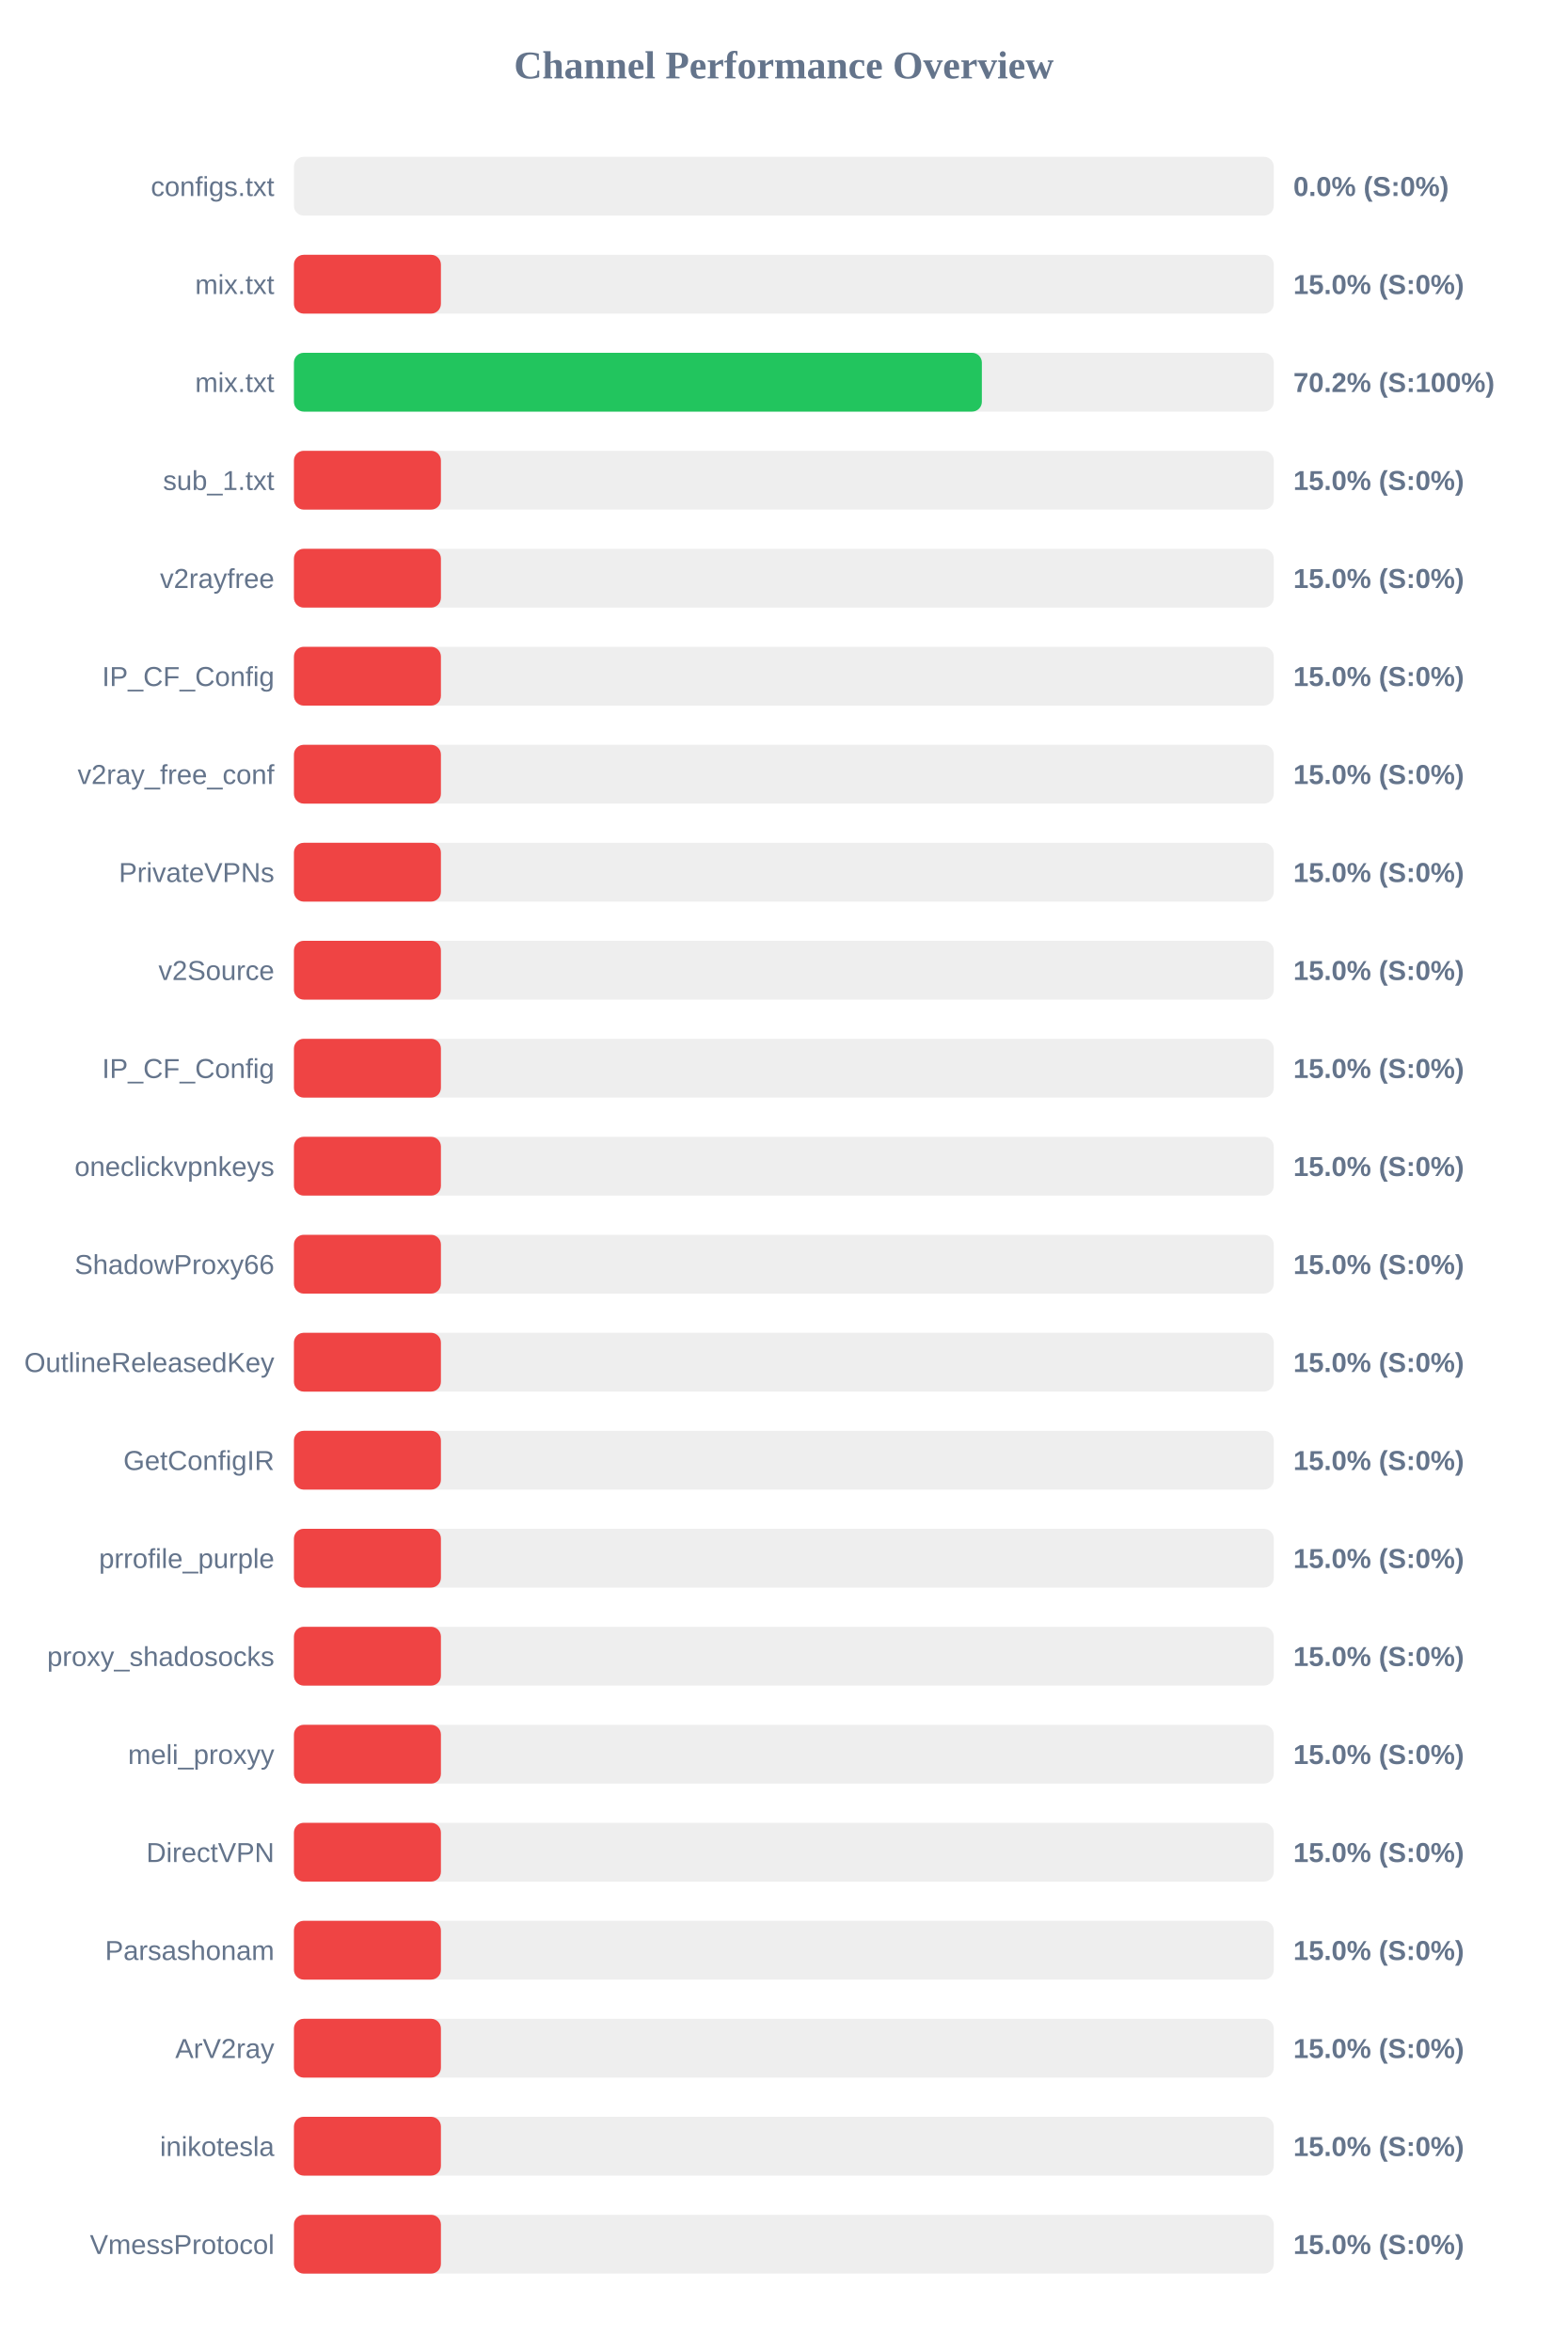
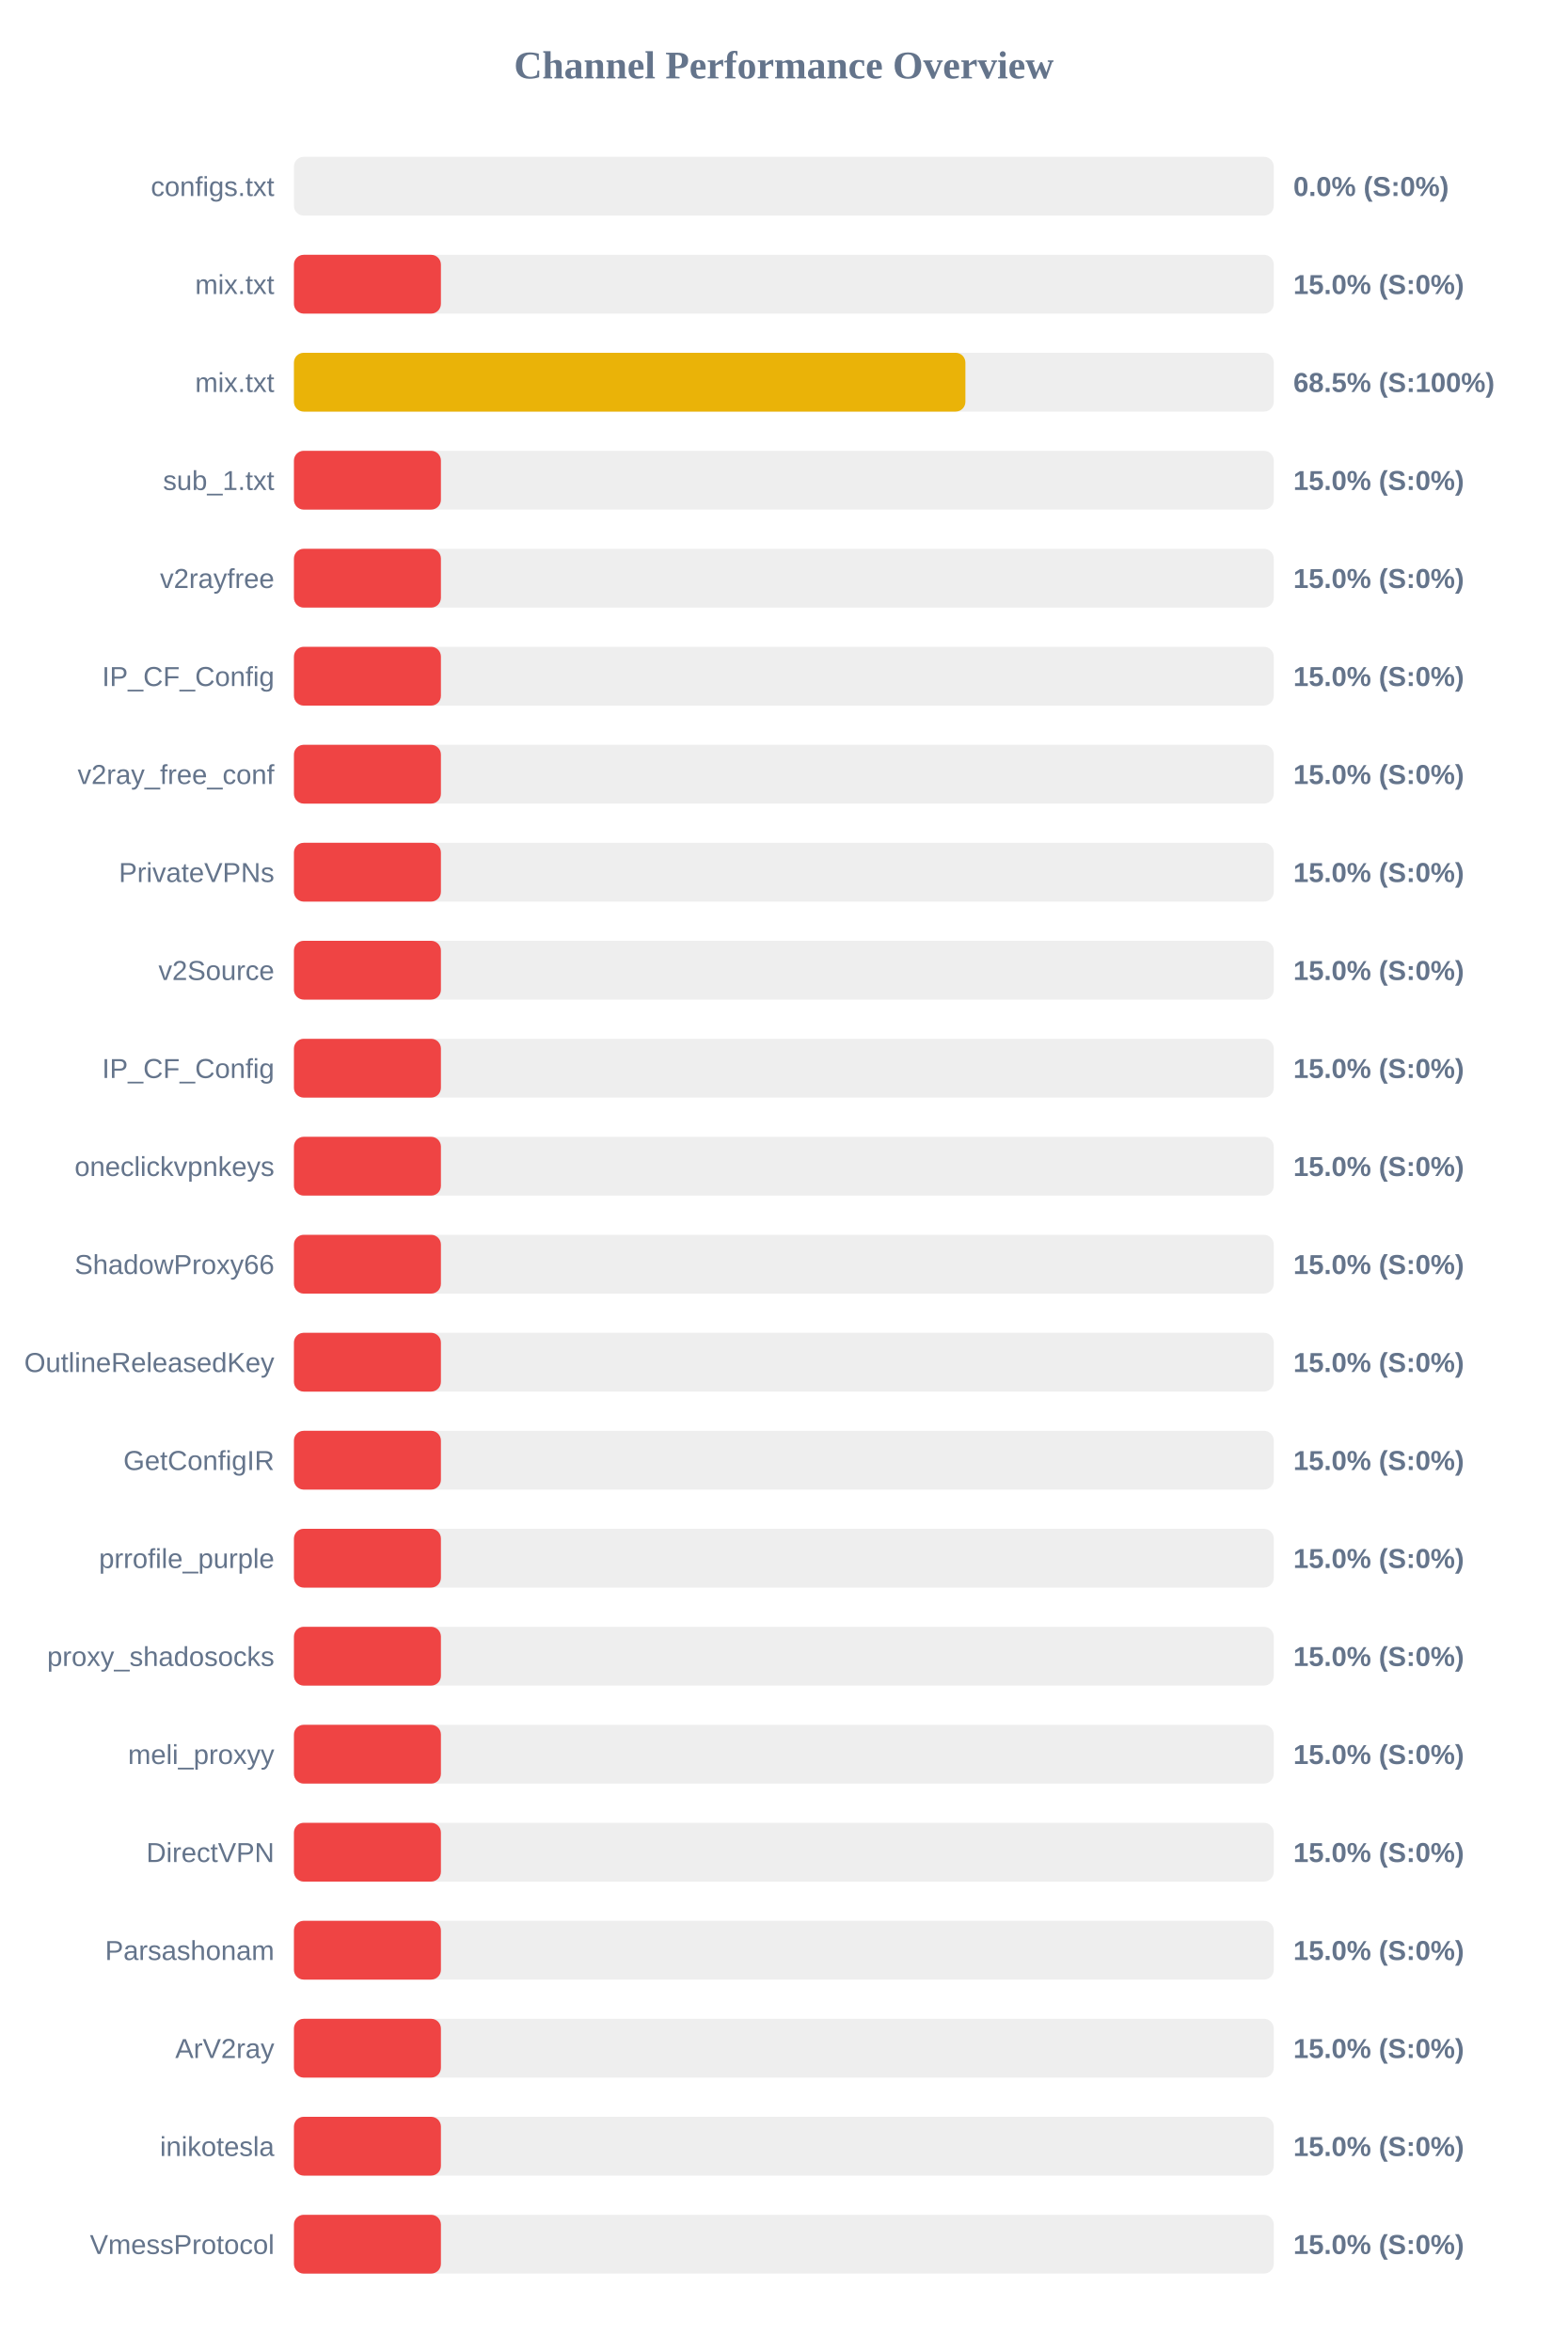
<svg xmlns="http://www.w3.org/2000/svg" width="800" height="1200" version="1.1">
  <style>
        .row { font: 14px Arial; fill: #64748b; }
        .score { font: bold 14px Arial; fill: #64748b; }
    </style>
  <text x="400" y="40" text-anchor="middle" font-size="20px" font-weight="bold" fill="#64748b">Channel Performance Overview</text>
  <rect x="150" y="80" width="500" height="30" fill="#eee" rx="5" />
  <rect x="150" y="80" width="0.0" height="30" fill="#ef4444" rx="5" />
  <text x="140" y="100" text-anchor="end" class="row">configs.txt</text>
  <text x="660" y="100" text-anchor="start" class="score">0.0% (S:0%)</text>
  <rect x="150" y="130" width="500" height="30" fill="#eee" rx="5" />
  <rect x="150" y="130" width="75.0" height="30" fill="#ef4444" rx="5" />
  <text x="140" y="150" text-anchor="end" class="row">mix.txt</text>
  <text x="660" y="150" text-anchor="start" class="score">15.0% (S:0%)</text>
  <rect x="150" y="180" width="500" height="30" fill="#eee" rx="5" />
-   <rect x="150" y="180" width="351.05" height="30" fill="#22c55e" rx="5" />
+   <rect x="150" y="180" width="342.65" height="30" fill="#eab308" rx="5" />
  <text x="140" y="200" text-anchor="end" class="row">mix.txt</text>
-   <text x="660" y="200" text-anchor="start" class="score">70.2% (S:100%)</text>
+   <text x="660" y="200" text-anchor="start" class="score">68.5% (S:100%)</text>
  <rect x="150" y="230" width="500" height="30" fill="#eee" rx="5" />
  <rect x="150" y="230" width="75.0" height="30" fill="#ef4444" rx="5" />
  <text x="140" y="250" text-anchor="end" class="row">sub_1.txt</text>
  <text x="660" y="250" text-anchor="start" class="score">15.0% (S:0%)</text>
  <rect x="150" y="280" width="500" height="30" fill="#eee" rx="5" />
  <rect x="150" y="280" width="75.0" height="30" fill="#ef4444" rx="5" />
  <text x="140" y="300" text-anchor="end" class="row">v2rayfree</text>
  <text x="660" y="300" text-anchor="start" class="score">15.0% (S:0%)</text>
  <rect x="150" y="330" width="500" height="30" fill="#eee" rx="5" />
  <rect x="150" y="330" width="75.0" height="30" fill="#ef4444" rx="5" />
  <text x="140" y="350" text-anchor="end" class="row">IP_CF_Config</text>
  <text x="660" y="350" text-anchor="start" class="score">15.0% (S:0%)</text>
  <rect x="150" y="380" width="500" height="30" fill="#eee" rx="5" />
  <rect x="150" y="380" width="75.0" height="30" fill="#ef4444" rx="5" />
  <text x="140" y="400" text-anchor="end" class="row">v2ray_free_conf</text>
  <text x="660" y="400" text-anchor="start" class="score">15.0% (S:0%)</text>
  <rect x="150" y="430" width="500" height="30" fill="#eee" rx="5" />
  <rect x="150" y="430" width="75.0" height="30" fill="#ef4444" rx="5" />
  <text x="140" y="450" text-anchor="end" class="row">PrivateVPNs</text>
  <text x="660" y="450" text-anchor="start" class="score">15.0% (S:0%)</text>
  <rect x="150" y="480" width="500" height="30" fill="#eee" rx="5" />
  <rect x="150" y="480" width="75.0" height="30" fill="#ef4444" rx="5" />
  <text x="140" y="500" text-anchor="end" class="row">v2Source</text>
  <text x="660" y="500" text-anchor="start" class="score">15.0% (S:0%)</text>
  <rect x="150" y="530" width="500" height="30" fill="#eee" rx="5" />
  <rect x="150" y="530" width="75.0" height="30" fill="#ef4444" rx="5" />
  <text x="140" y="550" text-anchor="end" class="row">IP_CF_Config</text>
  <text x="660" y="550" text-anchor="start" class="score">15.0% (S:0%)</text>
  <rect x="150" y="580" width="500" height="30" fill="#eee" rx="5" />
  <rect x="150" y="580" width="75.0" height="30" fill="#ef4444" rx="5" />
  <text x="140" y="600" text-anchor="end" class="row">oneclickvpnkeys</text>
  <text x="660" y="600" text-anchor="start" class="score">15.0% (S:0%)</text>
  <rect x="150" y="630" width="500" height="30" fill="#eee" rx="5" />
  <rect x="150" y="630" width="75.0" height="30" fill="#ef4444" rx="5" />
  <text x="140" y="650" text-anchor="end" class="row">ShadowProxy66</text>
  <text x="660" y="650" text-anchor="start" class="score">15.0% (S:0%)</text>
  <rect x="150" y="680" width="500" height="30" fill="#eee" rx="5" />
  <rect x="150" y="680" width="75.0" height="30" fill="#ef4444" rx="5" />
  <text x="140" y="700" text-anchor="end" class="row">OutlineReleasedKey</text>
  <text x="660" y="700" text-anchor="start" class="score">15.0% (S:0%)</text>
  <rect x="150" y="730" width="500" height="30" fill="#eee" rx="5" />
  <rect x="150" y="730" width="75.0" height="30" fill="#ef4444" rx="5" />
  <text x="140" y="750" text-anchor="end" class="row">GetConfigIR</text>
  <text x="660" y="750" text-anchor="start" class="score">15.0% (S:0%)</text>
  <rect x="150" y="780" width="500" height="30" fill="#eee" rx="5" />
  <rect x="150" y="780" width="75.0" height="30" fill="#ef4444" rx="5" />
  <text x="140" y="800" text-anchor="end" class="row">prrofile_purple</text>
  <text x="660" y="800" text-anchor="start" class="score">15.0% (S:0%)</text>
  <rect x="150" y="830" width="500" height="30" fill="#eee" rx="5" />
  <rect x="150" y="830" width="75.0" height="30" fill="#ef4444" rx="5" />
  <text x="140" y="850" text-anchor="end" class="row">proxy_shadosocks</text>
  <text x="660" y="850" text-anchor="start" class="score">15.0% (S:0%)</text>
  <rect x="150" y="880" width="500" height="30" fill="#eee" rx="5" />
  <rect x="150" y="880" width="75.0" height="30" fill="#ef4444" rx="5" />
  <text x="140" y="900" text-anchor="end" class="row">meli_proxyy</text>
  <text x="660" y="900" text-anchor="start" class="score">15.0% (S:0%)</text>
  <rect x="150" y="930" width="500" height="30" fill="#eee" rx="5" />
  <rect x="150" y="930" width="75.0" height="30" fill="#ef4444" rx="5" />
  <text x="140" y="950" text-anchor="end" class="row">DirectVPN</text>
  <text x="660" y="950" text-anchor="start" class="score">15.0% (S:0%)</text>
  <rect x="150" y="980" width="500" height="30" fill="#eee" rx="5" />
  <rect x="150" y="980" width="75.0" height="30" fill="#ef4444" rx="5" />
  <text x="140" y="1000" text-anchor="end" class="row">Parsashonam</text>
  <text x="660" y="1000" text-anchor="start" class="score">15.0% (S:0%)</text>
  <rect x="150" y="1030" width="500" height="30" fill="#eee" rx="5" />
  <rect x="150" y="1030" width="75.0" height="30" fill="#ef4444" rx="5" />
  <text x="140" y="1050" text-anchor="end" class="row">ArV2ray</text>
  <text x="660" y="1050" text-anchor="start" class="score">15.0% (S:0%)</text>
  <rect x="150" y="1080" width="500" height="30" fill="#eee" rx="5" />
  <rect x="150" y="1080" width="75.0" height="30" fill="#ef4444" rx="5" />
  <text x="140" y="1100" text-anchor="end" class="row">inikotesla</text>
  <text x="660" y="1100" text-anchor="start" class="score">15.0% (S:0%)</text>
  <rect x="150" y="1130" width="500" height="30" fill="#eee" rx="5" />
  <rect x="150" y="1130" width="75.0" height="30" fill="#ef4444" rx="5" />
  <text x="140" y="1150" text-anchor="end" class="row">VmessProtocol</text>
  <text x="660" y="1150" text-anchor="start" class="score">15.0% (S:0%)</text>
</svg>
